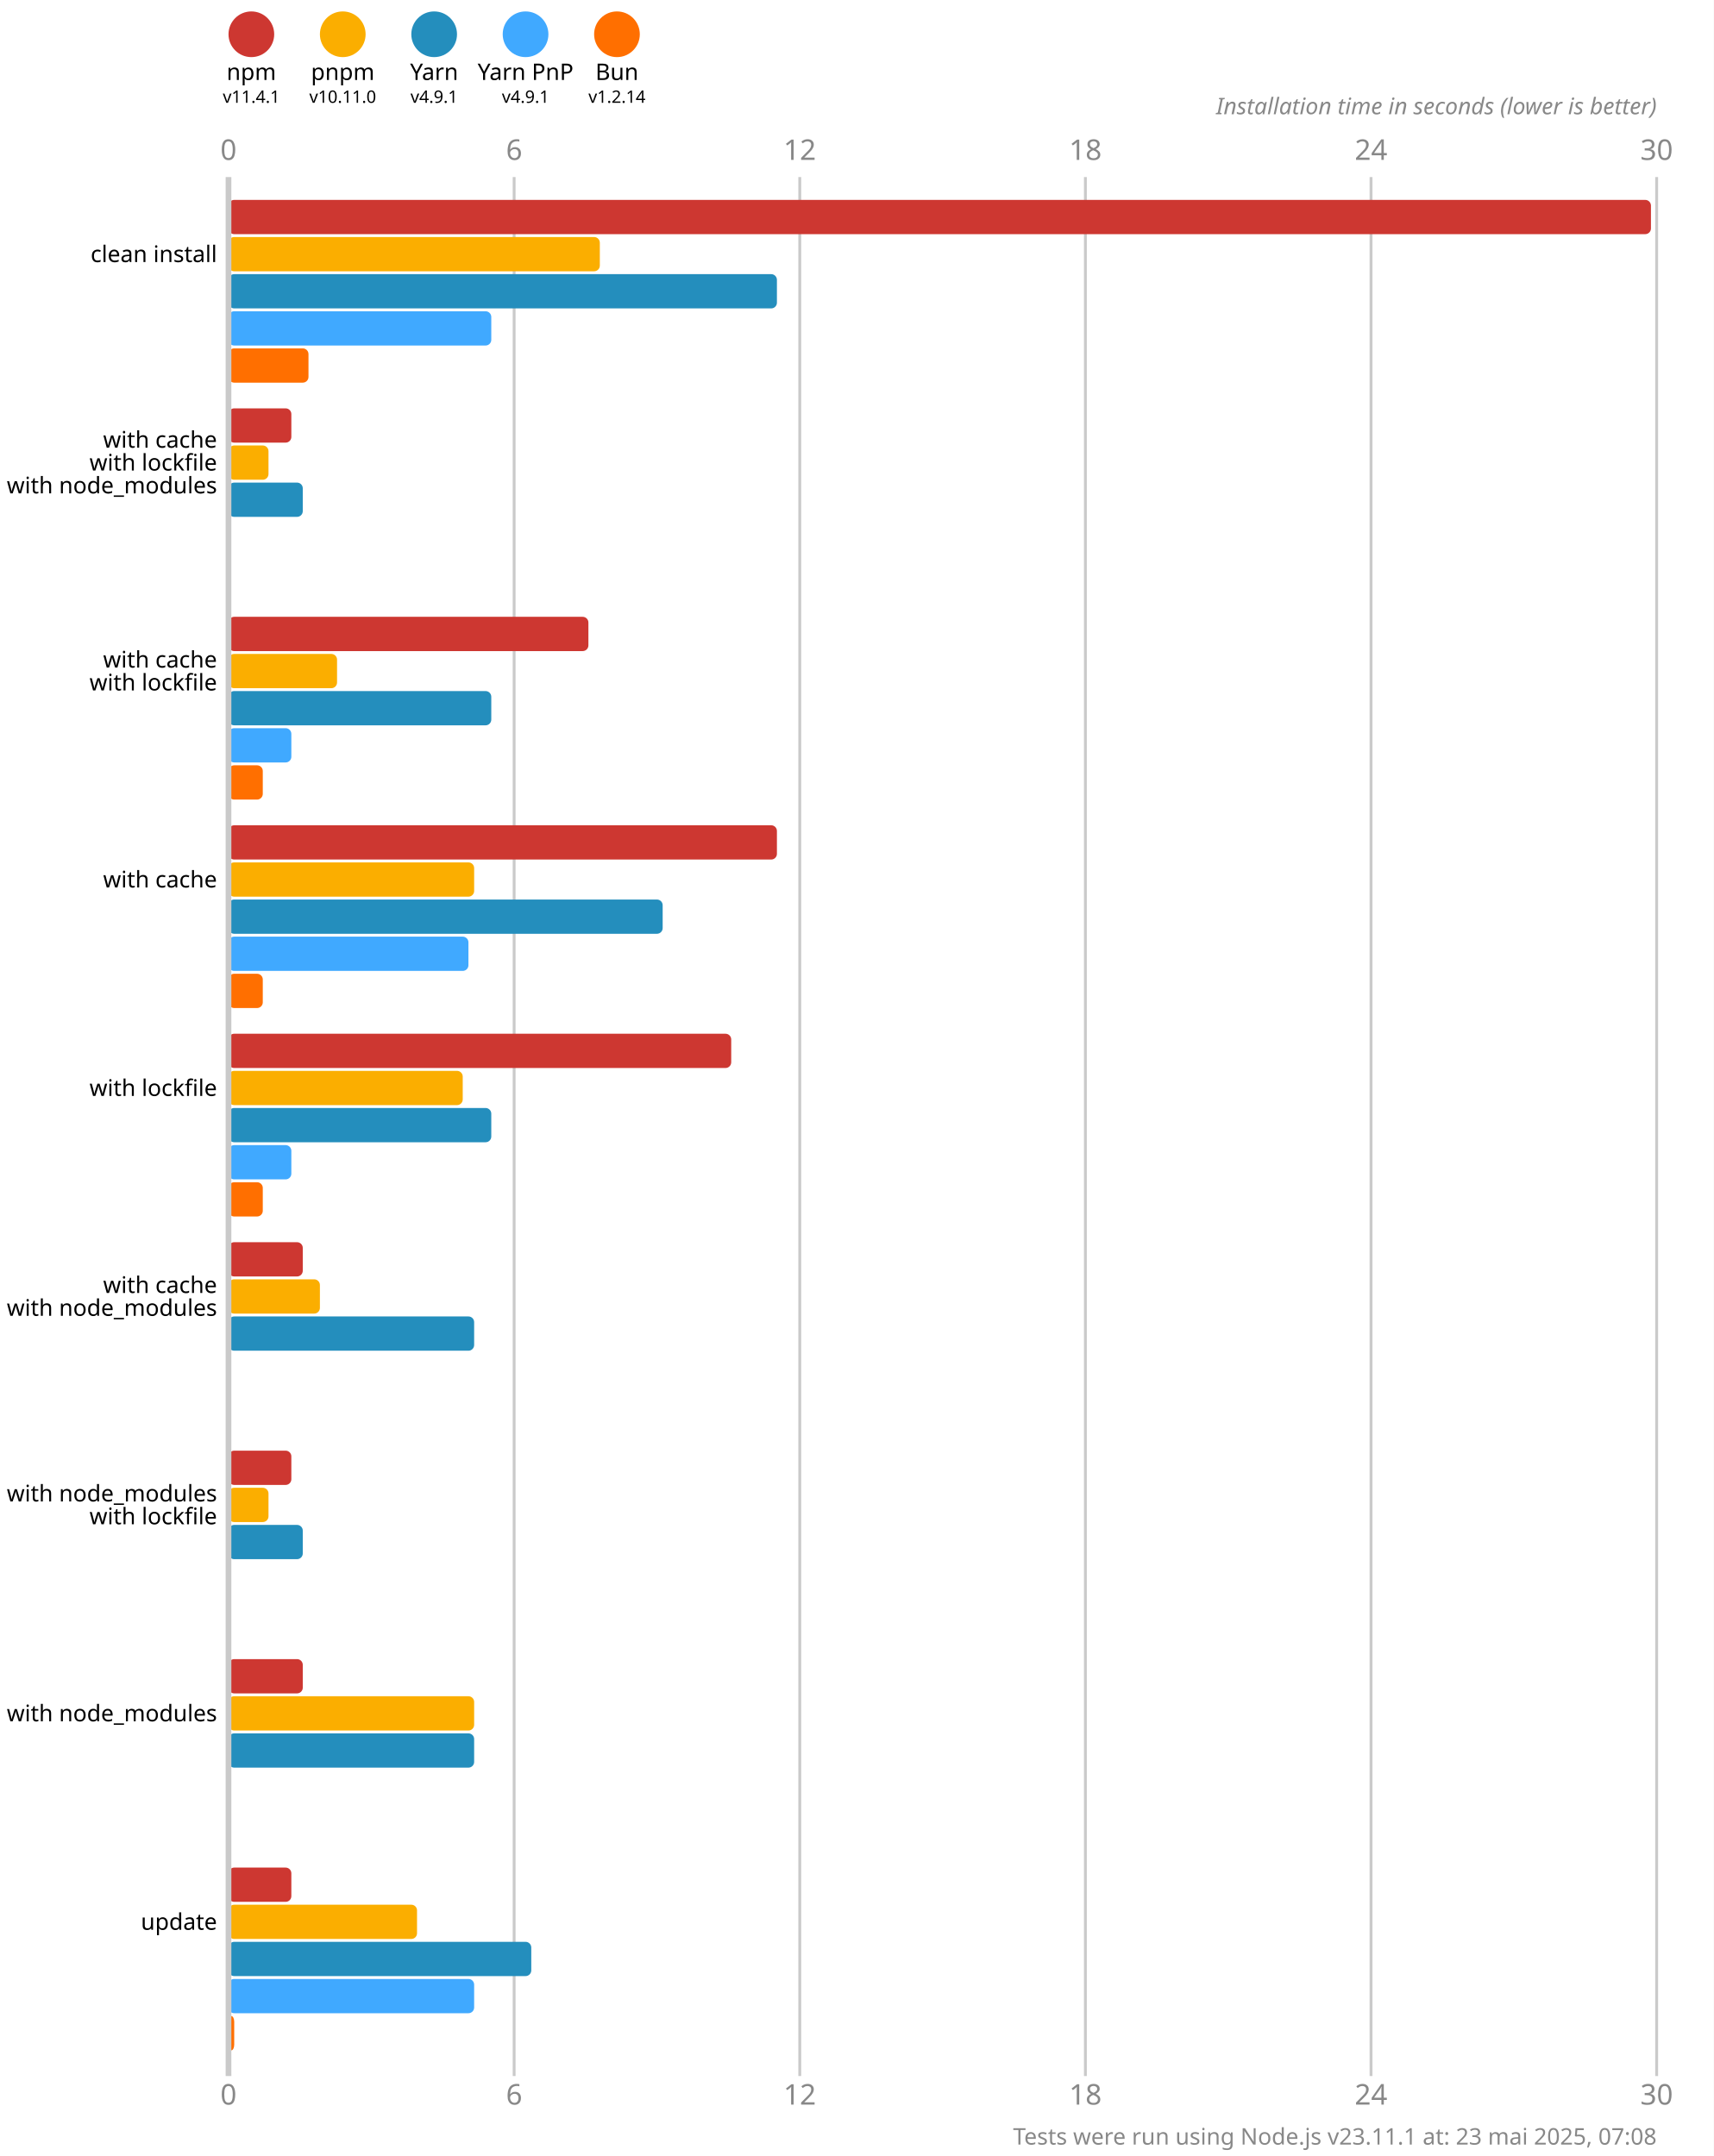
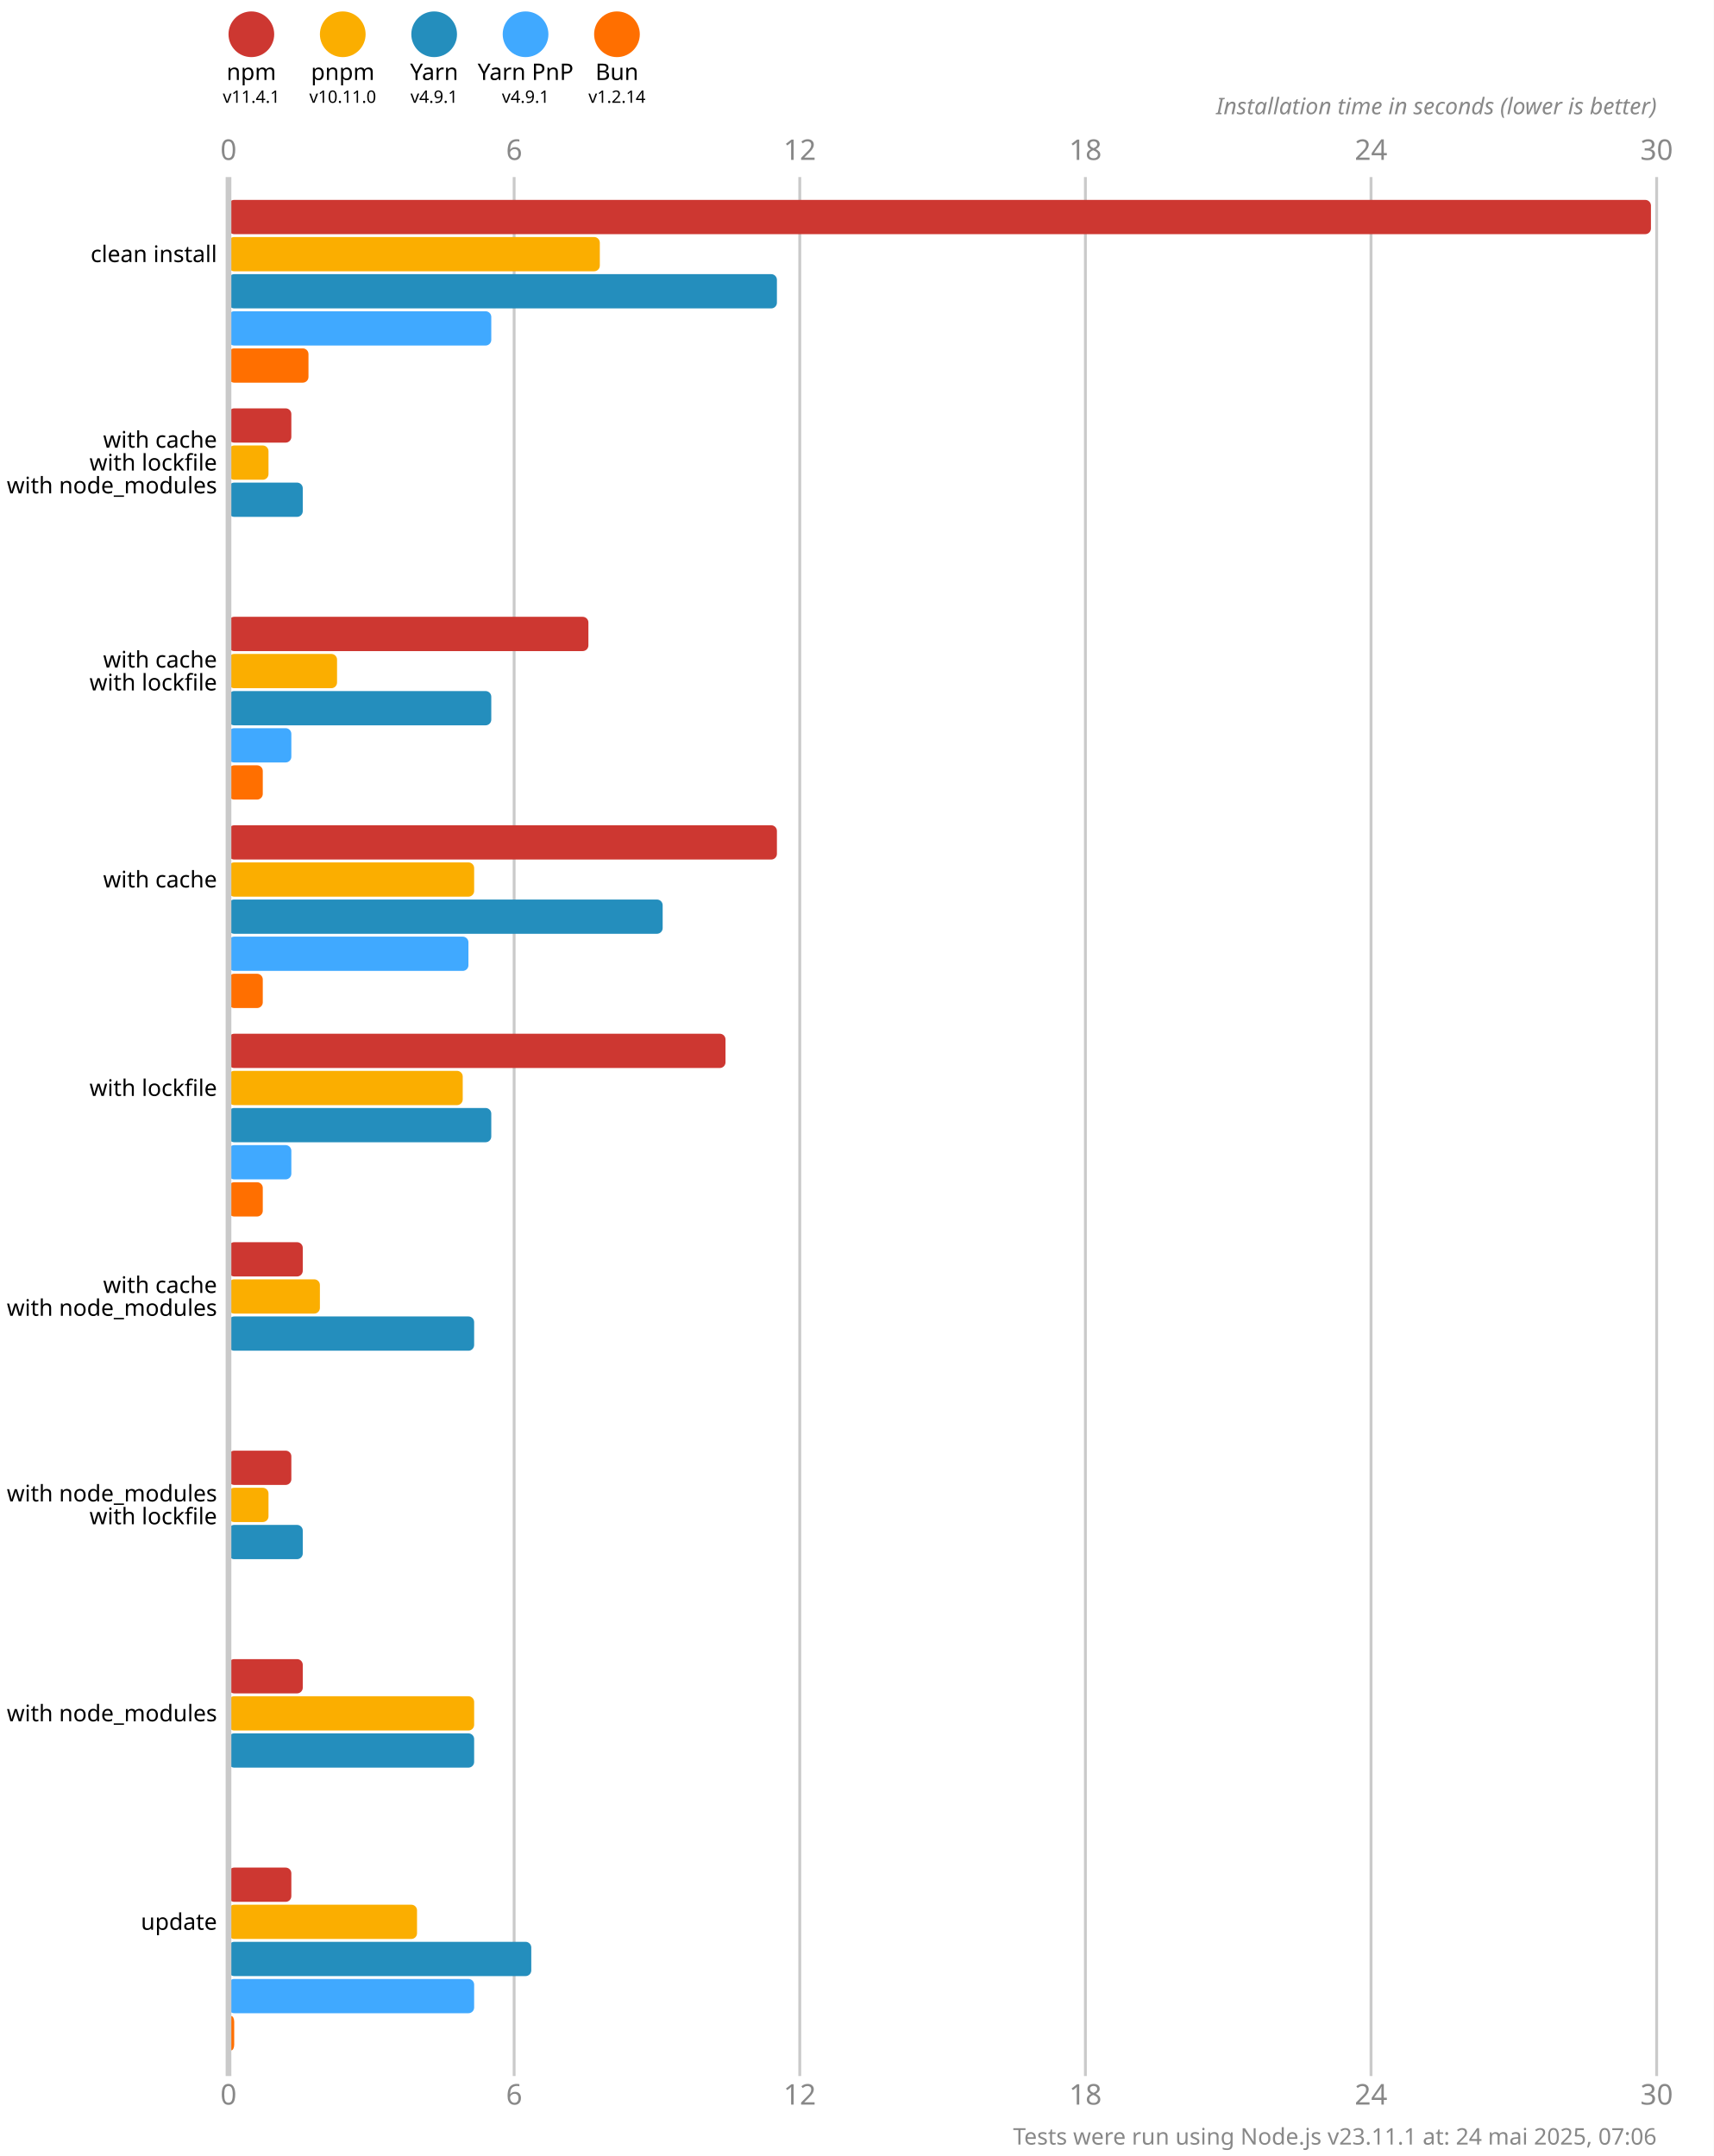
<svg xmlns="http://www.w3.org/2000/svg" version="1.1" viewBox="0 0 300 377.5">
  <style>
    .font { font-family: sans-serif; }
    .s3 { font-size: 3px; }
    .s4 { font-size: 4px; }
    .s5 { font-size: 5px; }
    .line { stroke: #cacaca; }
    .width { stroke-width: 0.5; }
    .text { fill: #888; }
  </style>
  <rect x="0" y="0" width="300" height="377.5" fill="#fff" />
  <circle cx="44" cy="6" r="4" fill="#cd3731" />
  <text x="44" y="14" class="font s4" text-anchor="middle">npm</text>
  <text x="44" y="18" class="font s3" text-anchor="middle">v11.4.1</text>
  <circle cx="60" cy="6" r="4" fill="#fbae00" />
  <text x="60" y="14" class="font s4" text-anchor="middle">pnpm</text>
  <text x="60" y="18" class="font s3" text-anchor="middle">v10.11.0</text>
  <circle cx="76" cy="6" r="4" fill="#248ebd" />
  <text x="76" y="14" class="font s4" text-anchor="middle">Yarn</text>
  <text x="76" y="18" class="font s3" text-anchor="middle">v4.9.1</text>
  <circle cx="92" cy="6" r="4" fill="#40a9ff" />
  <text x="92" y="14" class="font s4" text-anchor="middle">Yarn PnP</text>
  <text x="92" y="18" class="font s3" text-anchor="middle">v4.9.1</text>
  <circle cx="108" cy="6" r="4" fill="#ff6f00" />
  <text x="108" y="14" class="font s4" text-anchor="middle">Bun</text>
  <text x="108" y="18" class="font s3" text-anchor="middle">v1.2.14</text>
  <text x="40" y="28" class="font s5 text" text-anchor="middle">0</text>
  <text x="40" y="368.5" class="font s5 text" text-anchor="middle">0</text>
  <line x1="90" y1="31" x2="90" y2="363.5" class="line width" />
  <text x="90" y="28" class="font s5 text" text-anchor="middle">6</text>
  <text x="90" y="368.5" class="font s5 text" text-anchor="middle">6</text>
  <line x1="140" y1="31" x2="140" y2="363.5" class="line width" />
  <text x="140" y="28" class="font s5 text" text-anchor="middle">12</text>
  <text x="140" y="368.5" class="font s5 text" text-anchor="middle">12</text>
  <line x1="190" y1="31" x2="190" y2="363.5" class="line width" />
  <text x="190" y="28" class="font s5 text" text-anchor="middle">18</text>
  <text x="190" y="368.5" class="font s5 text" text-anchor="middle">18</text>
  <line x1="240" y1="31" x2="240" y2="363.5" class="line width" />
  <text x="240" y="28" class="font s5 text" text-anchor="middle">24</text>
  <text x="240" y="368.5" class="font s5 text" text-anchor="middle">24</text>
  <line x1="290" y1="31" x2="290" y2="363.5" class="line width" />
  <text x="290" y="28" class="font s5 text" text-anchor="middle">30</text>
  <text x="290" y="368.5" class="font s5 text" text-anchor="middle">30</text>
  <text x="290" y="20" class="font s4 text" font-style="italic" text-anchor="end">Installation time in seconds (lower is better)</text>
  <rect x="40" y="35" width="249" height="6" fill="#cd3731" rx="1" ry="1" />
  <rect x="40" y="41.5" width="65" height="6" fill="#fbae00" rx="1" ry="1" />
  <rect x="40" y="48" width="96" height="6" fill="#248ebd" rx="1" ry="1" />
  <rect x="40" y="54.5" width="46" height="6" fill="#40a9ff" rx="1" ry="1" />
  <rect x="40" y="61" width="14" height="6" fill="#ff6f00" rx="1" ry="1" />
  <rect x="40" y="71.5" width="11" height="6" fill="#cd3731" rx="1" ry="1" />
  <rect x="40" y="78" width="7" height="6" fill="#fbae00" rx="1" ry="1" />
  <rect x="40" y="84.5" width="13" height="6" fill="#248ebd" rx="1" ry="1" />
  <rect x="40" y="91" width="0" height="6" fill="#40a9ff" rx="1" ry="1" />
  <rect x="40" y="97.5" width="0" height="6" fill="#ff6f00" rx="1" ry="1" />
  <rect x="40" y="108" width="63" height="6" fill="#cd3731" rx="1" ry="1" />
  <rect x="40" y="114.5" width="19" height="6" fill="#fbae00" rx="1" ry="1" />
  <rect x="40" y="121" width="46" height="6" fill="#248ebd" rx="1" ry="1" />
  <rect x="40" y="127.5" width="11" height="6" fill="#40a9ff" rx="1" ry="1" />
  <rect x="40" y="134" width="6" height="6" fill="#ff6f00" rx="1" ry="1" />
  <rect x="40" y="144.5" width="96" height="6" fill="#cd3731" rx="1" ry="1" />
  <rect x="40" y="151" width="43" height="6" fill="#fbae00" rx="1" ry="1" />
  <rect x="40" y="157.5" width="76" height="6" fill="#248ebd" rx="1" ry="1" />
  <rect x="40" y="164" width="42" height="6" fill="#40a9ff" rx="1" ry="1" />
  <rect x="40" y="170.5" width="6" height="6" fill="#ff6f00" rx="1" ry="1" />
-   <rect x="40" y="181" width="88" height="6" fill="#cd3731" rx="1" ry="1" />
+   <rect x="40" y="181" width="87" height="6" fill="#cd3731" rx="1" ry="1" />
  <rect x="40" y="187.5" width="41" height="6" fill="#fbae00" rx="1" ry="1" />
  <rect x="40" y="194" width="46" height="6" fill="#248ebd" rx="1" ry="1" />
  <rect x="40" y="200.5" width="11" height="6" fill="#40a9ff" rx="1" ry="1" />
  <rect x="40" y="207" width="6" height="6" fill="#ff6f00" rx="1" ry="1" />
  <rect x="40" y="217.5" width="13" height="6" fill="#cd3731" rx="1" ry="1" />
  <rect x="40" y="224" width="16" height="6" fill="#fbae00" rx="1" ry="1" />
  <rect x="40" y="230.5" width="43" height="6" fill="#248ebd" rx="1" ry="1" />
  <rect x="40" y="237" width="0" height="6" fill="#40a9ff" rx="1" ry="1" />
  <rect x="40" y="243.5" width="0" height="6" fill="#ff6f00" rx="1" ry="1" />
  <rect x="40" y="254" width="11" height="6" fill="#cd3731" rx="1" ry="1" />
  <rect x="40" y="260.5" width="7" height="6" fill="#fbae00" rx="1" ry="1" />
  <rect x="40" y="267" width="13" height="6" fill="#248ebd" rx="1" ry="1" />
  <rect x="40" y="273.5" width="0" height="6" fill="#40a9ff" rx="1" ry="1" />
  <rect x="40" y="280" width="0" height="6" fill="#ff6f00" rx="1" ry="1" />
  <rect x="40" y="290.5" width="13" height="6" fill="#cd3731" rx="1" ry="1" />
  <rect x="40" y="297" width="43" height="6" fill="#fbae00" rx="1" ry="1" />
  <rect x="40" y="303.5" width="43" height="6" fill="#248ebd" rx="1" ry="1" />
  <rect x="40" y="310" width="0" height="6" fill="#40a9ff" rx="1" ry="1" />
  <rect x="40" y="316.5" width="0" height="6" fill="#ff6f00" rx="1" ry="1" />
  <rect x="40" y="327" width="11" height="6" fill="#cd3731" rx="1" ry="1" />
  <rect x="40" y="333.5" width="33" height="6" fill="#fbae00" rx="1" ry="1" />
  <rect x="40" y="340" width="53" height="6" fill="#248ebd" rx="1" ry="1" />
  <rect x="40" y="346.5" width="43" height="6" fill="#40a9ff" rx="1" ry="1" />
  <rect x="40" y="353" width="1" height="6" fill="#ff6f00" rx="1" ry="1" />
  <line x1="40" y1="31" x2="40" y2="363.5" class="line" />
  <text x="38" y="44.5" class="font s4" dominant-baseline="middle" text-anchor="end">clean install</text>
  <text x="38" y="77" class="font s4" dominant-baseline="middle" text-anchor="end">with cache</text>
  <text x="38" y="81" class="font s4" dominant-baseline="middle" text-anchor="end">with lockfile</text>
  <text x="38" y="85" class="font s4" dominant-baseline="middle" text-anchor="end">with node_modules</text>
  <text x="38" y="115.5" class="font s4" dominant-baseline="middle" text-anchor="end">with cache</text>
  <text x="38" y="119.5" class="font s4" dominant-baseline="middle" text-anchor="end">with lockfile</text>
  <text x="38" y="154" class="font s4" dominant-baseline="middle" text-anchor="end">with cache</text>
  <text x="38" y="190.5" class="font s4" dominant-baseline="middle" text-anchor="end">with lockfile</text>
  <text x="38" y="225" class="font s4" dominant-baseline="middle" text-anchor="end">with cache</text>
  <text x="38" y="229" class="font s4" dominant-baseline="middle" text-anchor="end">with node_modules</text>
  <text x="38" y="261.5" class="font s4" dominant-baseline="middle" text-anchor="end">with node_modules</text>
  <text x="38" y="265.5" class="font s4" dominant-baseline="middle" text-anchor="end">with lockfile</text>
  <text x="38" y="300" class="font s4" dominant-baseline="middle" text-anchor="end">with node_modules</text>
  <text x="38" y="336.5" class="font s4" dominant-baseline="middle" text-anchor="end">update</text>
-   <text x="290" y="375.5" class="font s4 text" text-anchor="end">Tests were run using Node.js v23.11.1 at: 23 mai 2025, 07:08</text>
+   <text x="290" y="375.5" class="font s4 text" text-anchor="end">Tests were run using Node.js v23.11.1 at: 24 mai 2025, 07:06</text>
</svg>
